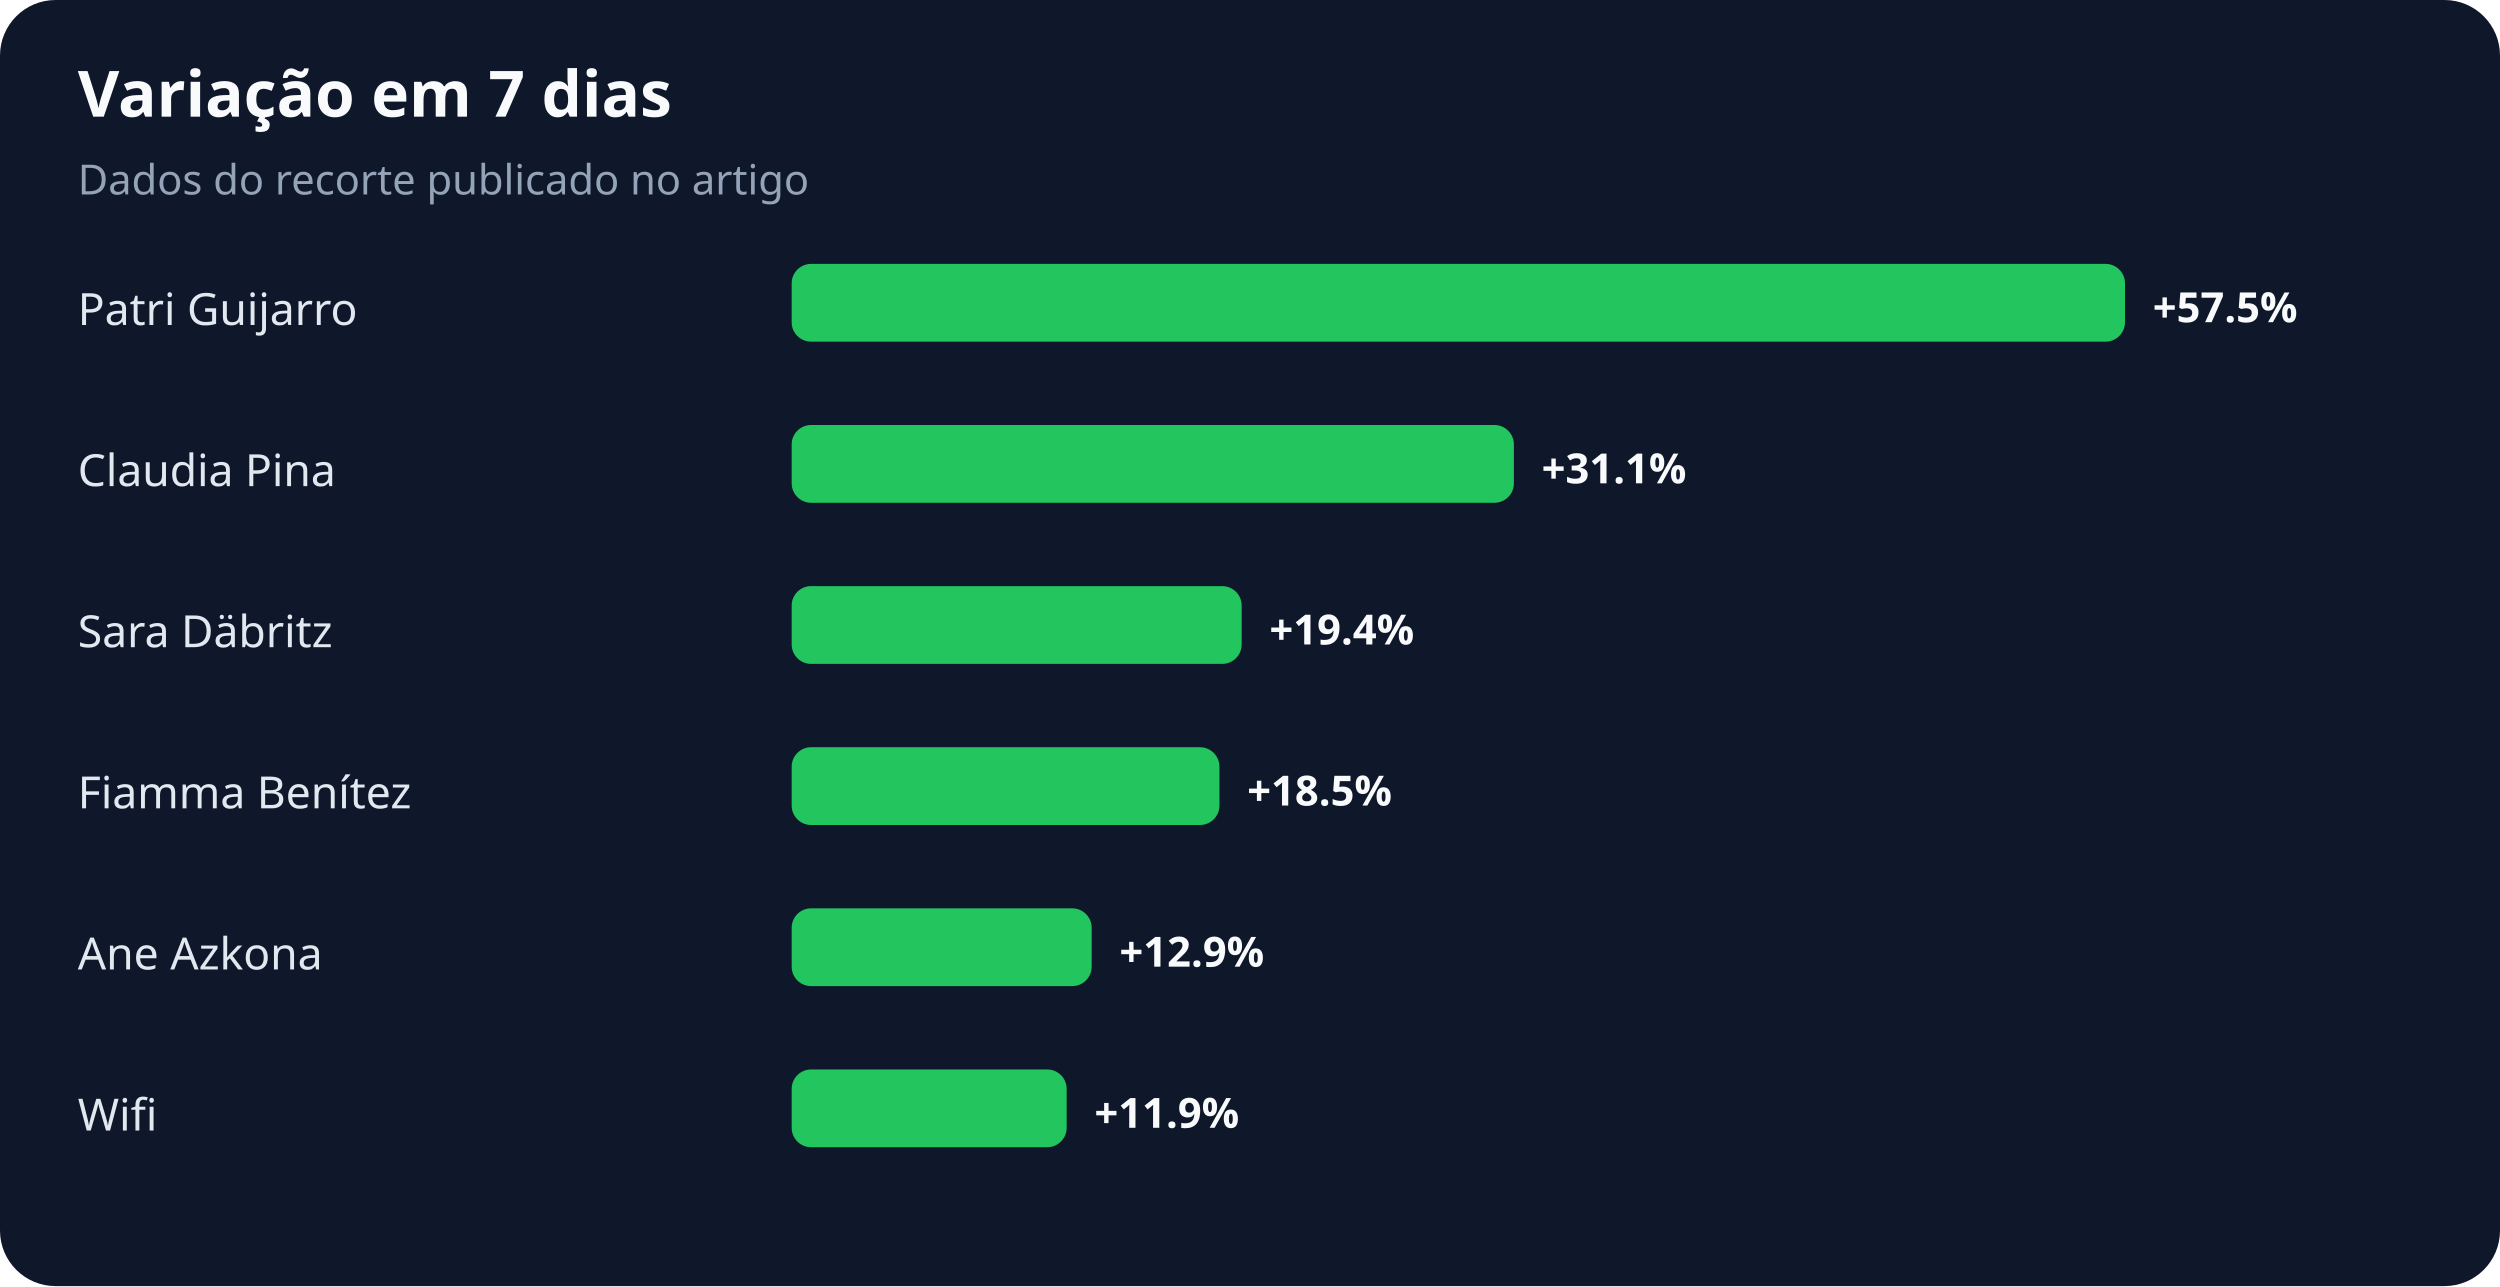
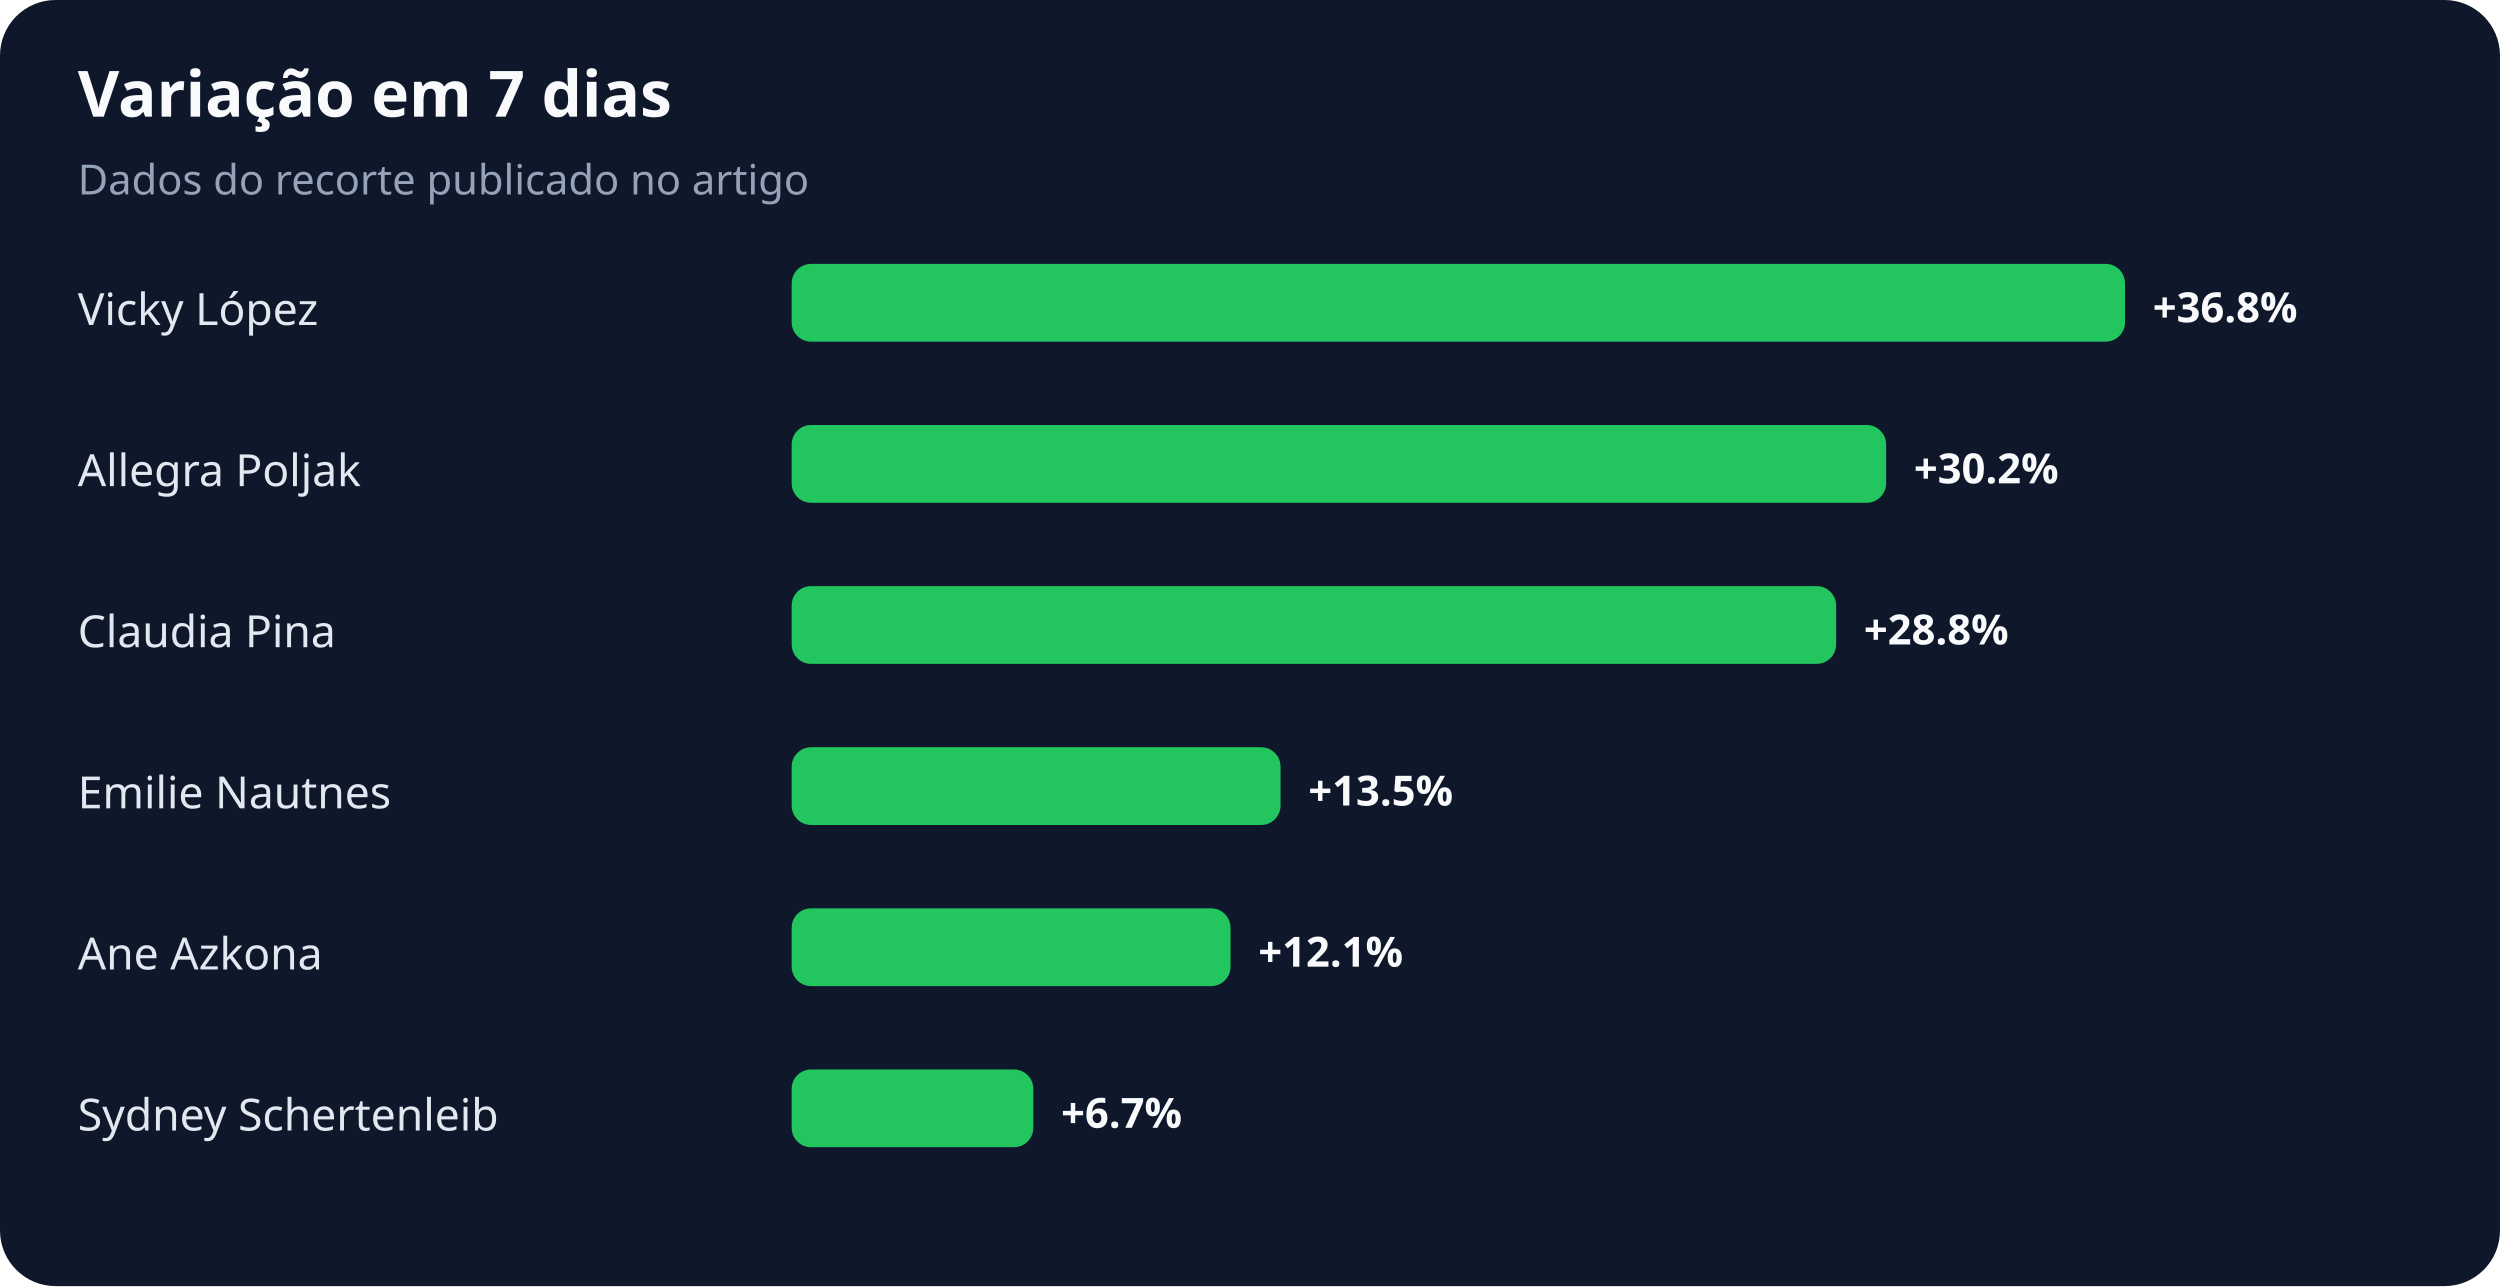
<svg xmlns="http://www.w3.org/2000/svg" width="900" height="463" viewBox="0 0 900 463" role="img" aria-labelledby="title desc">
  <rect width="100%" height="100%" rx="20" fill="#0f172a" />
  <text x="28" y="42" fill="#f8fafc" font-family="system-ui,sans-serif" font-size="23" font-weight="700">Variação em 7 dias</text>
  <text x="28" y="70" fill="#94a3b8" font-family="system-ui,sans-serif" font-size="15">Dados do recorte publicado no artigo</text>
-   <text x="28" y="117" fill="#e2e8f0" font-family="system-ui,sans-serif" font-size="16">Patri Guijarro</text>
+   <text x="28" y="117" fill="#e2e8f0" font-family="system-ui,sans-serif" font-size="16">Vicky López</text>
  <rect x="285" y="95" width="480" height="28" rx="7" fill="#22c55e" />
-   <text x="775" y="116" fill="#f8fafc" font-family="system-ui,sans-serif" font-size="15" font-weight="700">+57.5%</text>
-   <text x="28" y="175" fill="#e2e8f0" font-family="system-ui,sans-serif" font-size="16">Claudia Pina</text>
-   <rect x="285" y="153" width="260" height="28" rx="7" fill="#22c55e" />
-   <text x="555" y="174" fill="#f8fafc" font-family="system-ui,sans-serif" font-size="15" font-weight="700">+31.1%</text>
-   <text x="28" y="233" fill="#e2e8f0" font-family="system-ui,sans-serif" font-size="16">Sara Däbritz</text>
-   <rect x="285" y="211" width="162" height="28" rx="7" fill="#22c55e" />
-   <text x="457" y="232" fill="#f8fafc" font-family="system-ui,sans-serif" font-size="15" font-weight="700">+19.4%</text>
-   <text x="28" y="291" fill="#e2e8f0" font-family="system-ui,sans-serif" font-size="16">Fiamma Benítez</text>
-   <rect x="285" y="269" width="154" height="28" rx="7" fill="#22c55e" />
-   <text x="449" y="290" fill="#f8fafc" font-family="system-ui,sans-serif" font-size="15" font-weight="700">+18.5%</text>
+   <text x="775" y="116" fill="#f8fafc" font-family="system-ui,sans-serif" font-size="15" font-weight="700">+36.8%</text>
+   <text x="28" y="175" fill="#e2e8f0" font-family="system-ui,sans-serif" font-size="16">Allegra Poljak</text>
+   <rect x="285" y="153" width="394" height="28" rx="7" fill="#22c55e" />
+   <text x="689" y="174" fill="#f8fafc" font-family="system-ui,sans-serif" font-size="15" font-weight="700">+30.2%</text>
+   <text x="28" y="233" fill="#e2e8f0" font-family="system-ui,sans-serif" font-size="16">Claudia Pina</text>
+   <rect x="285" y="211" width="376" height="28" rx="7" fill="#22c55e" />
+   <text x="671" y="232" fill="#f8fafc" font-family="system-ui,sans-serif" font-size="15" font-weight="700">+28.8%</text>
+   <text x="28" y="291" fill="#e2e8f0" font-family="system-ui,sans-serif" font-size="16">Emilie Nautnes</text>
+   <rect x="285" y="269" width="176" height="28" rx="7" fill="#22c55e" />
+   <text x="471" y="290" fill="#f8fafc" font-family="system-ui,sans-serif" font-size="15" font-weight="700">+13.5%</text>
  <text x="28" y="349" fill="#e2e8f0" font-family="system-ui,sans-serif" font-size="16">Ane Azkona</text>
-   <rect x="285" y="327" width="108" height="28" rx="7" fill="#22c55e" />
-   <text x="403" y="348" fill="#f8fafc" font-family="system-ui,sans-serif" font-size="15" font-weight="700">+12.9%</text>
-   <text x="28" y="407" fill="#e2e8f0" font-family="system-ui,sans-serif" font-size="16">Wifi</text>
-   <rect x="285" y="385" width="99" height="28" rx="7" fill="#22c55e" />
-   <text x="394" y="406" fill="#f8fafc" font-family="system-ui,sans-serif" font-size="15" font-weight="700">+11.9%</text>
+   <rect x="285" y="327" width="158" height="28" rx="7" fill="#22c55e" />
+   <text x="453" y="348" fill="#f8fafc" font-family="system-ui,sans-serif" font-size="15" font-weight="700">+12.1%</text>
+   <text x="28" y="407" fill="#e2e8f0" font-family="system-ui,sans-serif" font-size="16">Sydney Schertenleib</text>
+   <rect x="285" y="385" width="87" height="28" rx="7" fill="#22c55e" />
+   <text x="382" y="406" fill="#f8fafc" font-family="system-ui,sans-serif" font-size="15" font-weight="700">+6.7%</text>
</svg>
